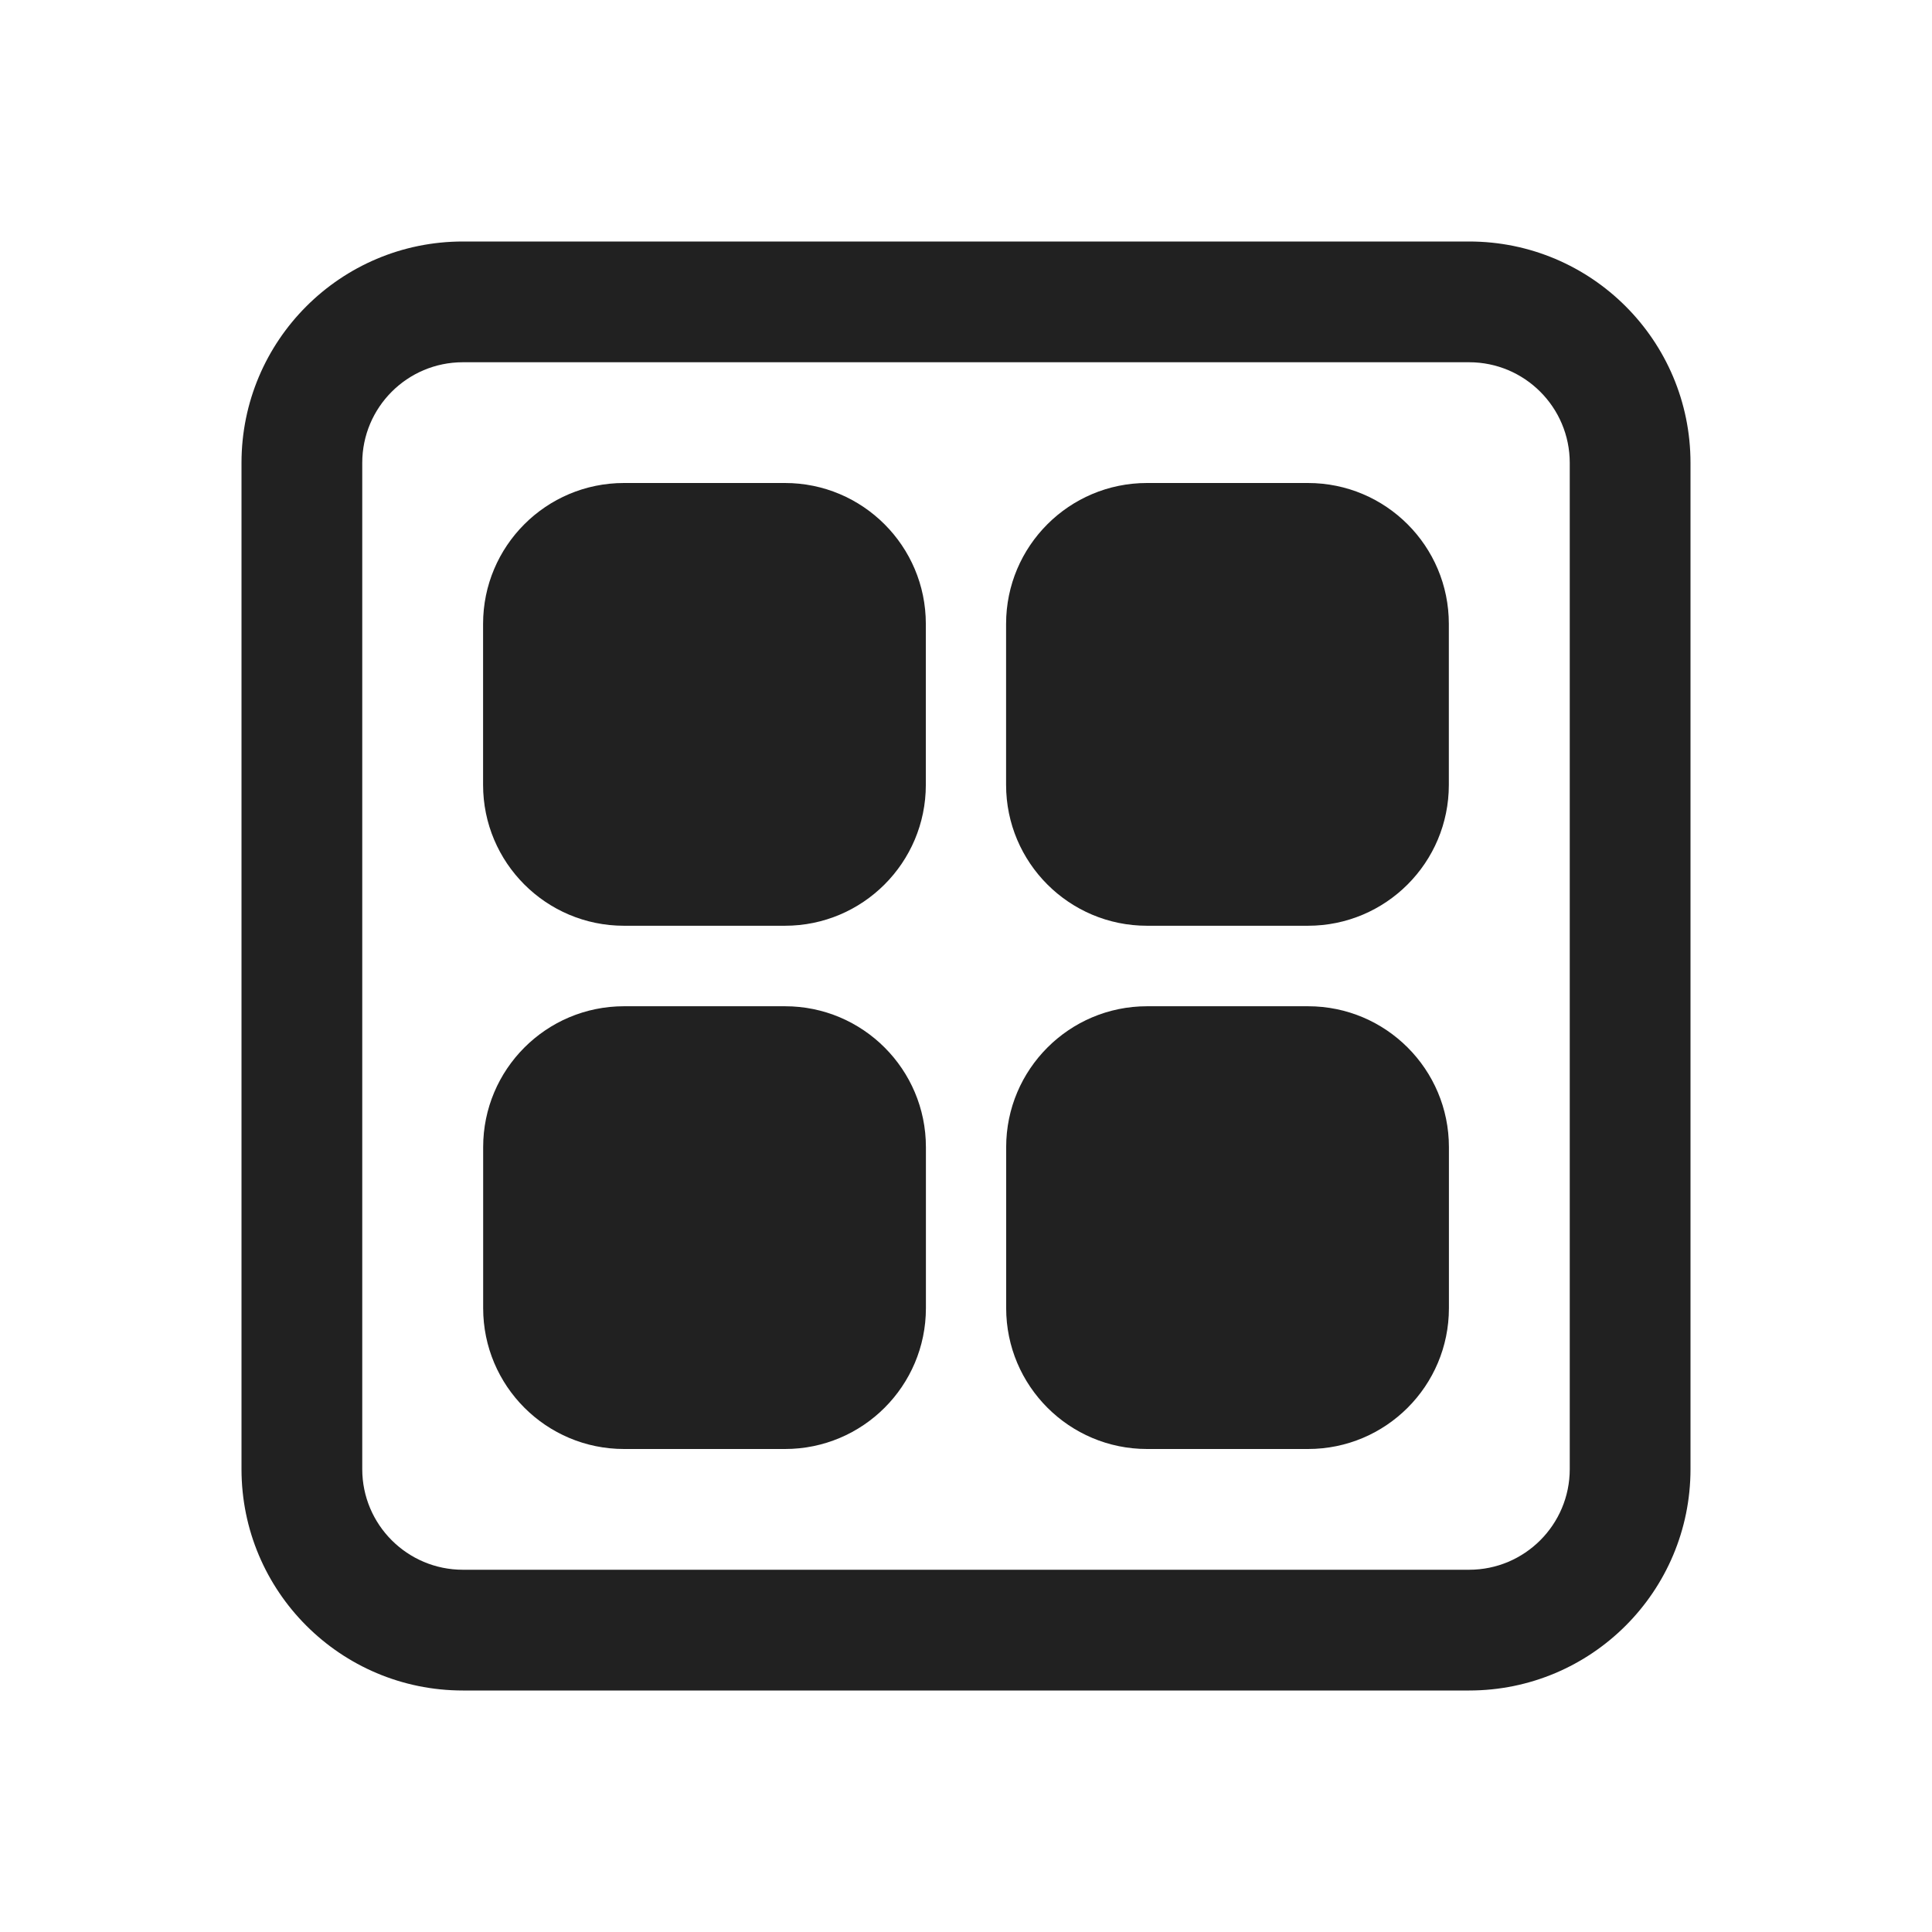
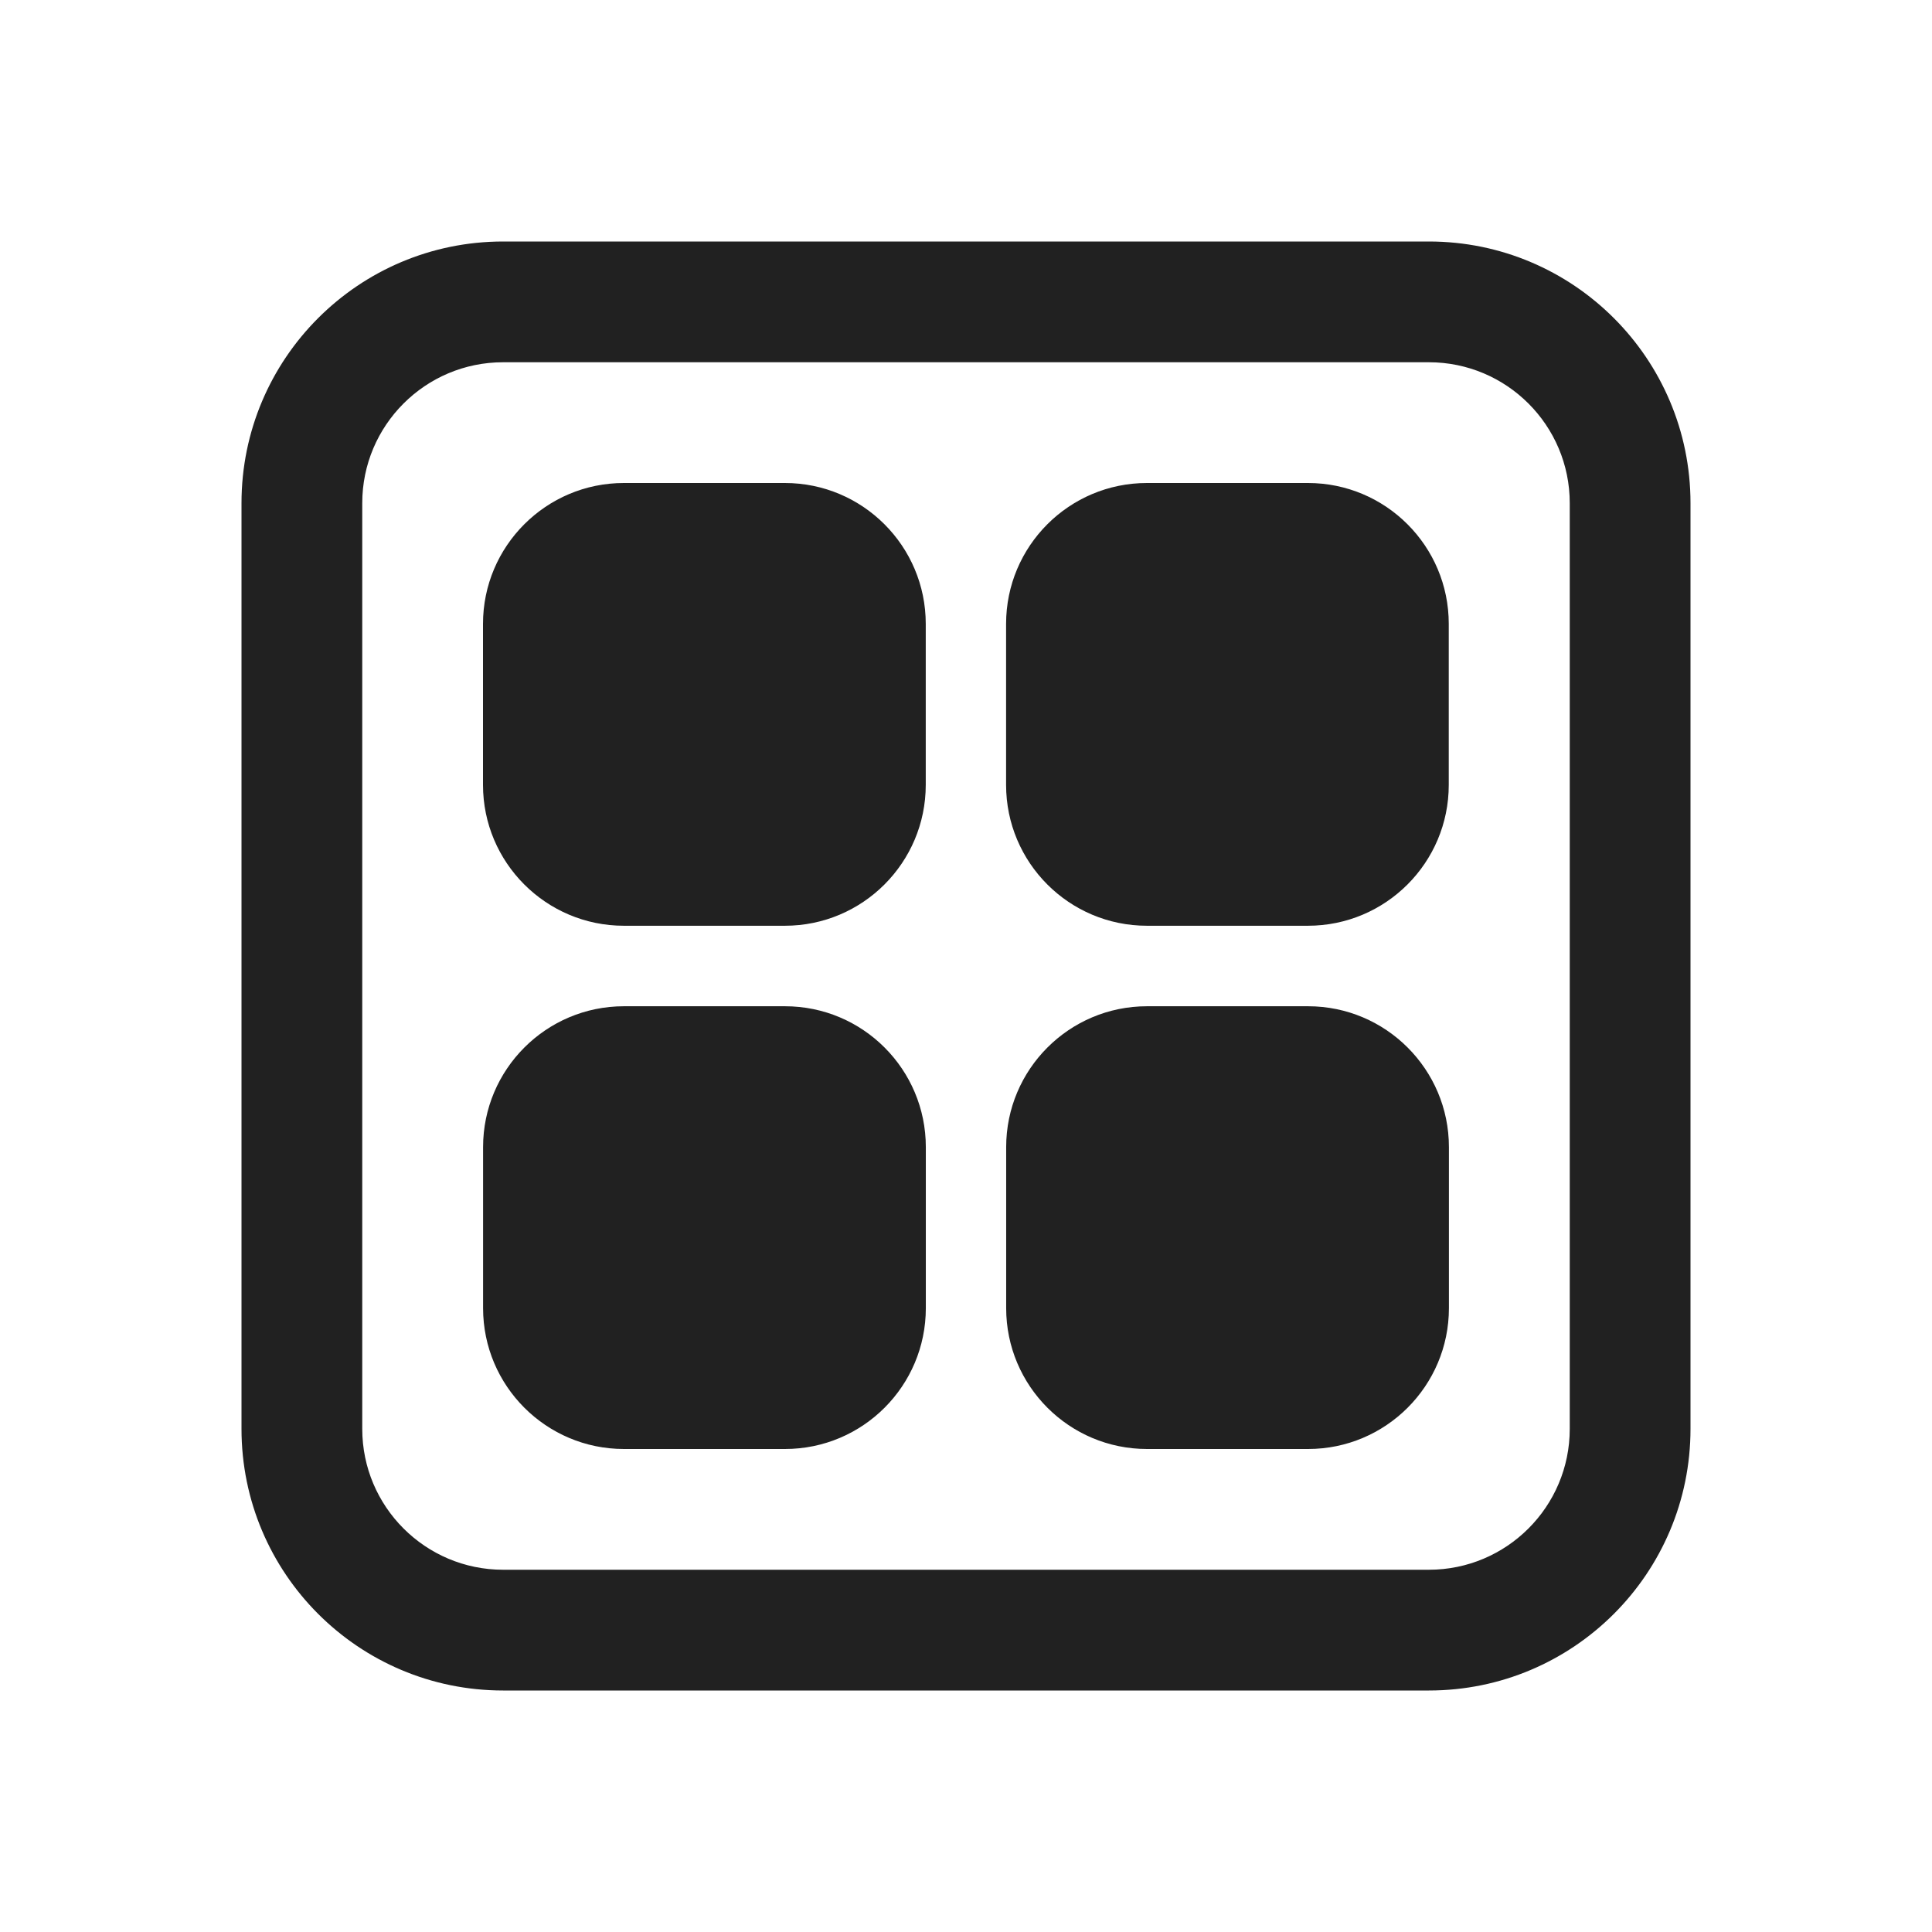
<svg xmlns="http://www.w3.org/2000/svg" width="24" height="24" viewBox="0 0 24 24" fill="none">
-   <path d="M18.25 3C19.769 3 21 4.231 21 5.75V18.25C21 19.769 19.769 21 18.25 21H5.75C4.231 21 3 19.769 3 18.25V5.75C3 4.231 4.231 3 5.75 3H18.25ZM18.25 4.5H5.75C5.06 4.5 4.5 5.06 4.5 5.75V18.25C4.5 18.94 5.06 19.5 5.75 19.5H18.25C18.94 19.5 19.5 18.94 19.5 18.25V5.75C19.5 5.06 18.94 4.5 18.25 4.5ZM9.752 12.5C10.718 12.5 11.502 13.284 11.502 14.25V16.25C11.502 17.216 10.718 18 9.752 18H7.752C6.785 18 6.002 17.216 6.002 16.25V14.25C6.002 13.284 6.785 12.5 7.752 12.5H9.752ZM16.249 12.5C17.216 12.5 17.999 13.284 17.999 14.25V16.25C17.999 17.216 17.216 18 16.249 18H14.249C13.283 18 12.499 17.216 12.499 16.25V14.25C12.499 13.284 13.283 12.5 14.249 12.5H16.249ZM9.751 6C10.717 6 11.501 6.784 11.501 7.75V9.75C11.501 10.716 10.717 11.5 9.751 11.5H7.751C6.784 11.5 6.001 10.716 6.001 9.75V7.75C6.001 6.784 6.784 6 7.751 6H9.751ZM16.248 6C17.215 6 17.998 6.784 17.998 7.75V9.75C17.998 10.716 17.215 11.5 16.248 11.5H14.248C13.282 11.5 12.498 10.716 12.498 9.75V7.75C12.498 6.784 13.282 6 14.248 6H16.248Z" fill="#212121" />
+   <path d="M11.501 14.25C11.501 13.284 10.718 12.5 9.751 12.5H7.751C6.785 12.5 6.001 13.284 6.001 14.25V16.25C6.001 17.216 6.785 18 7.751 18H9.751C10.718 18 11.501 17.216 11.501 16.25V14.25ZM17.999 14.25C17.999 13.284 17.215 12.5 16.249 12.5H14.249C13.282 12.5 12.499 13.284 12.499 14.25V16.25C12.499 17.216 13.282 18 14.249 18H16.249C17.215 18 17.999 17.216 17.999 16.25V14.25ZM11.5 7.75C11.5 6.784 10.716 6 9.75 6H7.75C6.784 6 6 6.784 6 7.75V9.75C6 10.716 6.784 11.5 7.75 11.5H9.75C10.716 11.5 11.5 10.716 11.5 9.75V7.75ZM17.997 7.75C17.997 6.784 17.214 6 16.247 6H14.248C13.281 6 12.498 6.784 12.498 7.75V9.75C12.498 10.716 13.281 11.5 14.248 11.5H16.247C17.214 11.5 17.997 10.716 17.997 9.75V7.75ZM6.25 3C4.455 3 3 4.455 3 6.25V17.75C3 19.545 4.455 21 6.25 21H17.75C19.545 21 21 19.545 21 17.75V6.25C21 4.455 19.545 3 17.75 3H6.25ZM4.5 6.25C4.5 5.284 5.284 4.5 6.25 4.5H17.75C18.716 4.5 19.5 5.284 19.5 6.25V17.75C19.5 18.716 18.716 19.5 17.75 19.5H6.25C5.284 19.5 4.5 18.716 4.5 17.75V6.25Z" fill="#212121" />
</svg>
